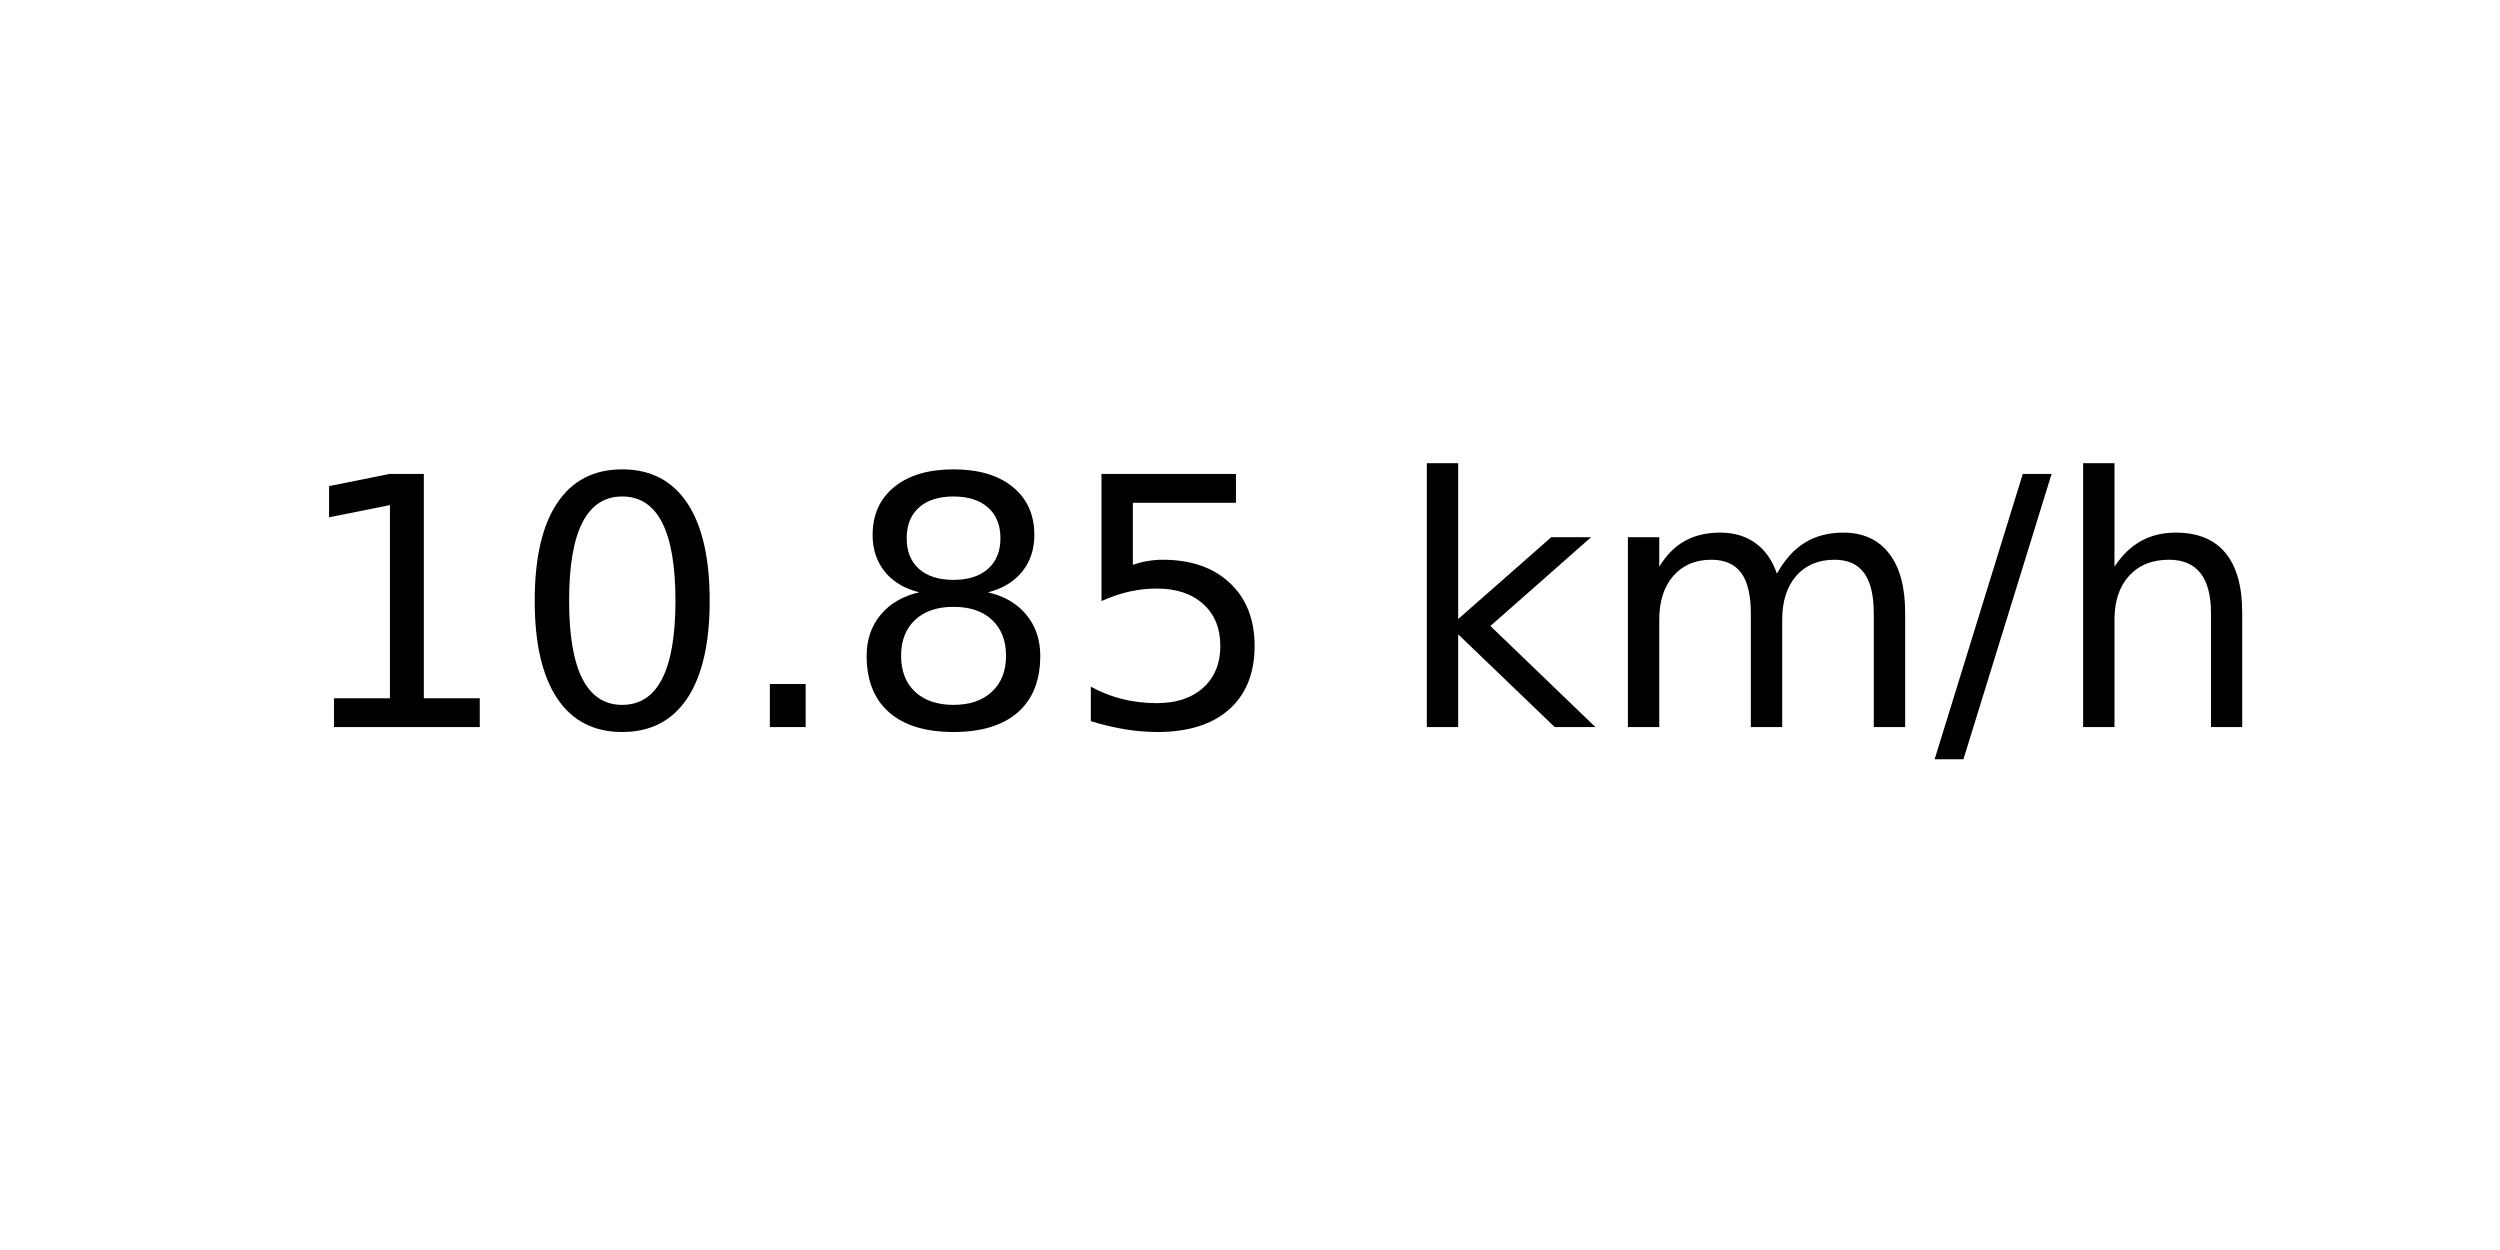
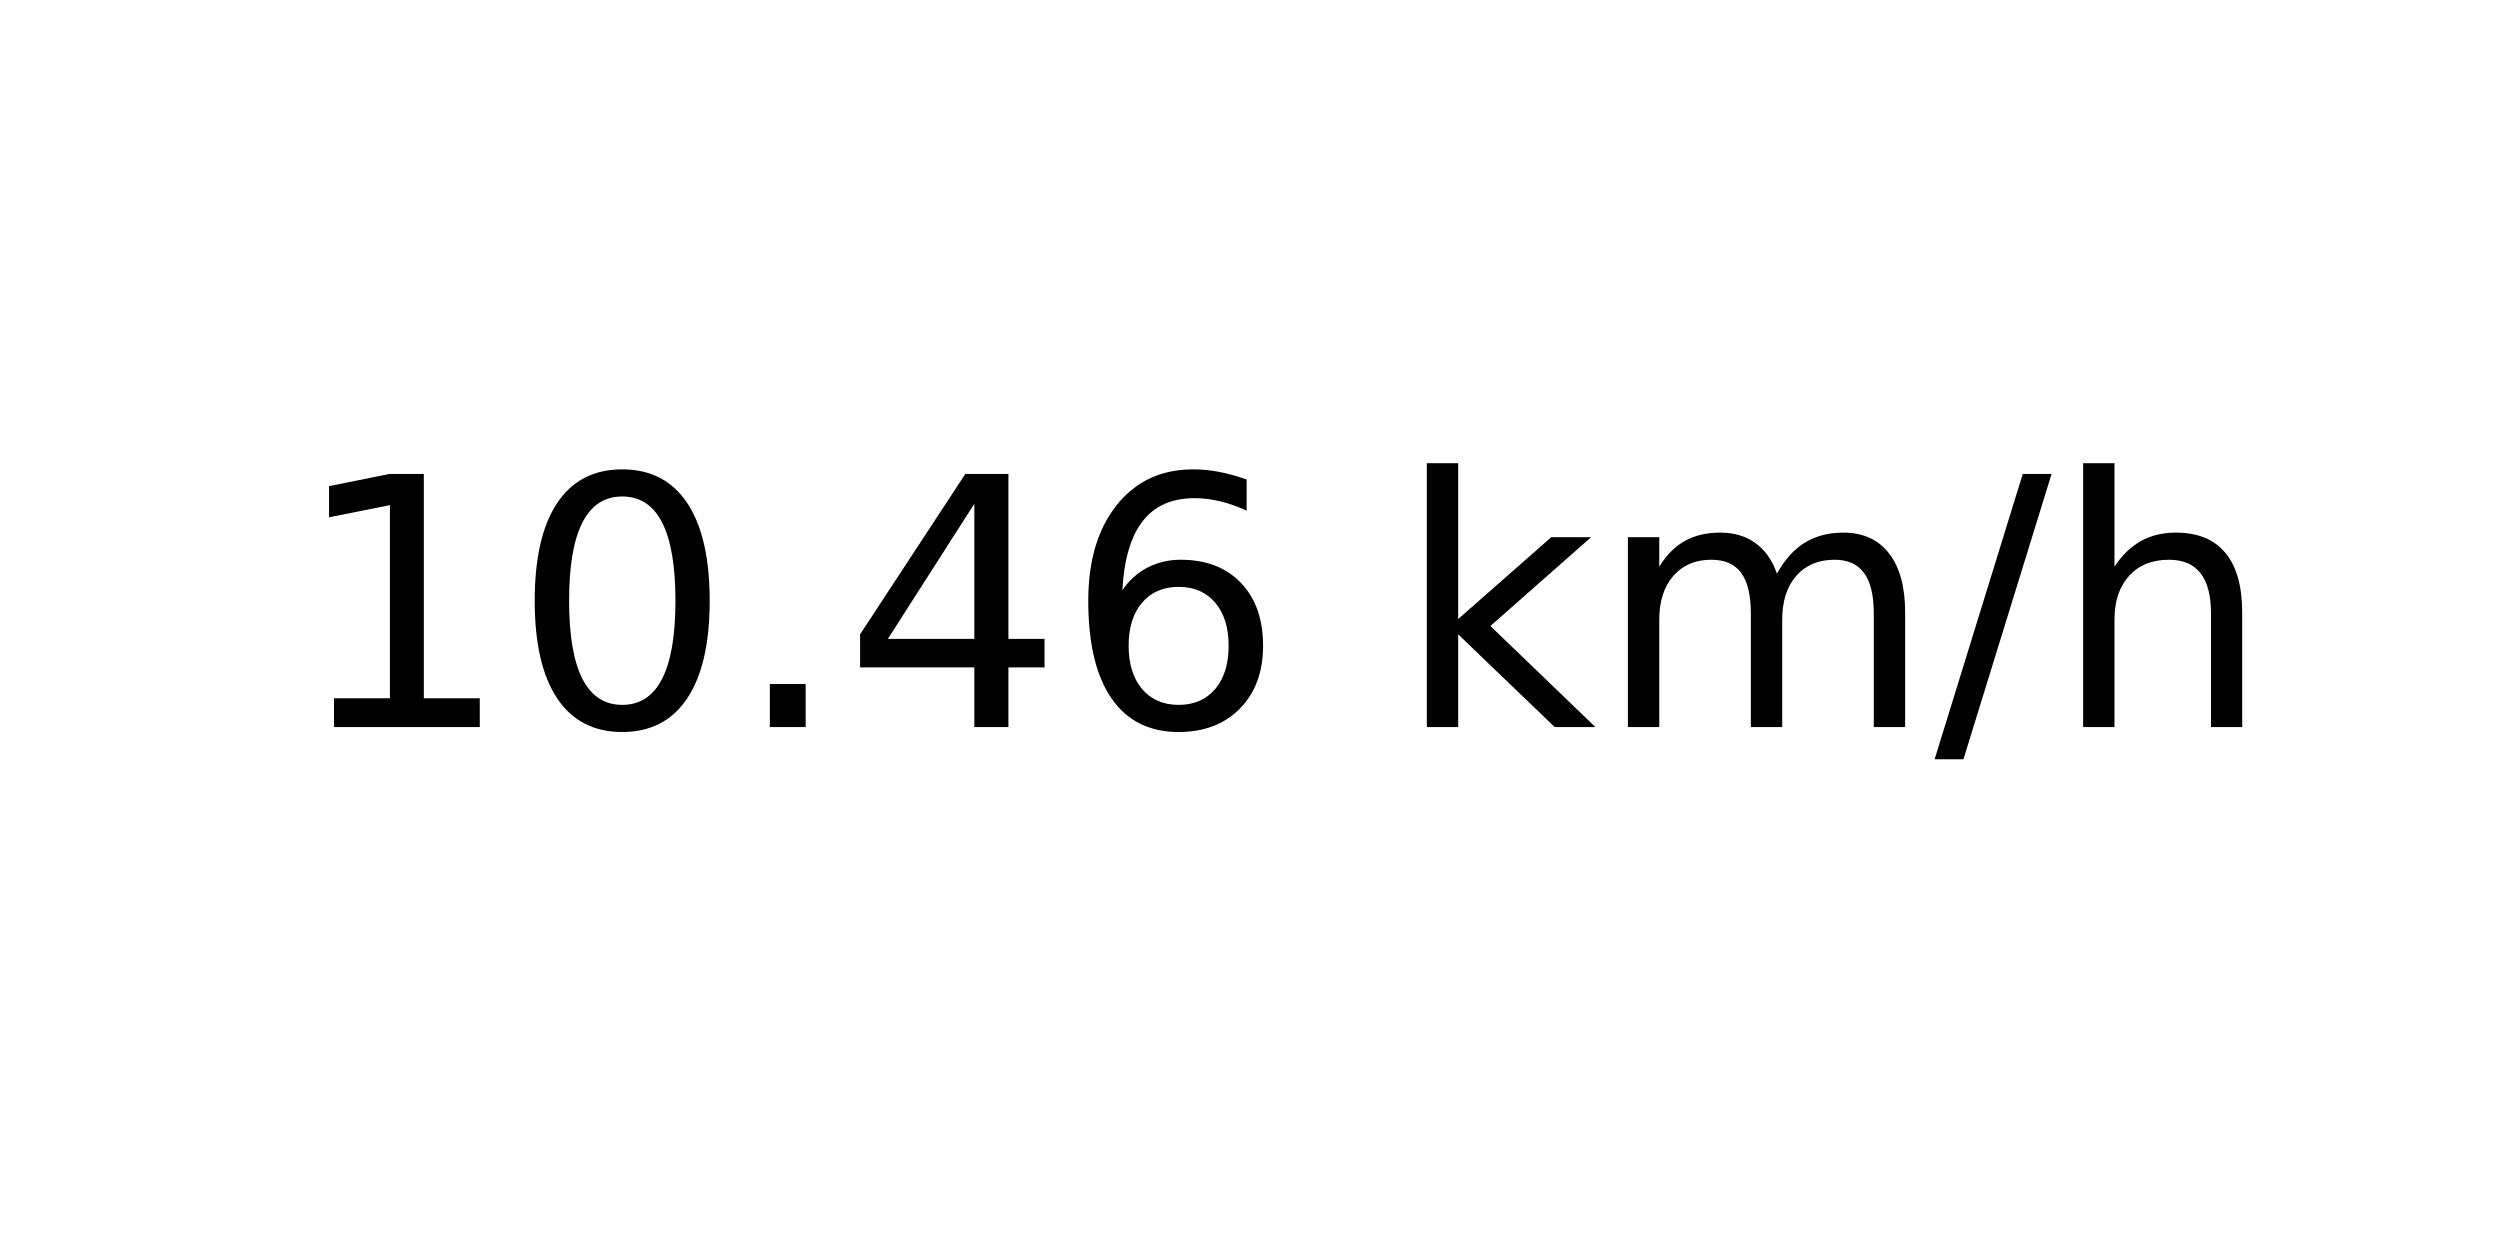
<svg xmlns="http://www.w3.org/2000/svg" xmlns:xlink="http://www.w3.org/1999/xlink" width="72pt" height="36pt" viewBox="0 0 72 36" version="1.1">
  <defs>
    <style type="text/css">*{stroke-linejoin: round; stroke-linecap: butt}</style>
  </defs>
  <g id="figure_1">
    <g id="axes_1">
      <g id="text_1">
        <g transform="translate(8.378125 20.93937) scale(0.1 -0.1)">
          <defs>
            <path id="DejaVuSans-31" d="M 794 531  L 1825 531  L 1825 4091  L 703 3866  L 703 4441  L 1819 4666  L 2450 4666  L 2450 531  L 3481 531  L 3481 0  L 794 0  L 794 531  z " transform="scale(0.015625)" />
            <path id="DejaVuSans-30" d="M 2034 4250  Q 1547 4250 1301 3770  Q 1056 3291 1056 2328  Q 1056 1369 1301 889  Q 1547 409 2034 409  Q 2525 409 2770 889  Q 3016 1369 3016 2328  Q 3016 3291 2770 3770  Q 2525 4250 2034 4250  z M 2034 4750  Q 2819 4750 3233 4129  Q 3647 3509 3647 2328  Q 3647 1150 3233 529  Q 2819 -91 2034 -91  Q 1250 -91 836 529  Q 422 1150 422 2328  Q 422 3509 836 4129  Q 1250 4750 2034 4750  z " transform="scale(0.015625)" />
            <path id="DejaVuSans-2e" d="M 684 794  L 1344 794  L 1344 0  L 684 0  L 684 794  z " transform="scale(0.015625)" />
-             <path id="DejaVuSans-38" d="M 2034 2216  Q 1584 2216 1326 1975  Q 1069 1734 1069 1313  Q 1069 891 1326 650  Q 1584 409 2034 409  Q 2484 409 2743 651  Q 3003 894 3003 1313  Q 3003 1734 2745 1975  Q 2488 2216 2034 2216  z M 1403 2484  Q 997 2584 770 2862  Q 544 3141 544 3541  Q 544 4100 942 4425  Q 1341 4750 2034 4750  Q 2731 4750 3128 4425  Q 3525 4100 3525 3541  Q 3525 3141 3298 2862  Q 3072 2584 2669 2484  Q 3125 2378 3379 2068  Q 3634 1759 3634 1313  Q 3634 634 3220 271  Q 2806 -91 2034 -91  Q 1263 -91 848 271  Q 434 634 434 1313  Q 434 1759 690 2068  Q 947 2378 1403 2484  z M 1172 3481  Q 1172 3119 1398 2916  Q 1625 2713 2034 2713  Q 2441 2713 2670 2916  Q 2900 3119 2900 3481  Q 2900 3844 2670 4047  Q 2441 4250 2034 4250  Q 1625 4250 1398 4047  Q 1172 3844 1172 3481  z " transform="scale(0.015625)" />
-             <path id="DejaVuSans-35" d="M 691 4666  L 3169 4666  L 3169 4134  L 1269 4134  L 1269 2991  Q 1406 3038 1543 3061  Q 1681 3084 1819 3084  Q 2600 3084 3056 2656  Q 3513 2228 3513 1497  Q 3513 744 3044 326  Q 2575 -91 1722 -91  Q 1428 -91 1123 -41  Q 819 9 494 109  L 494 744  Q 775 591 1075 516  Q 1375 441 1709 441  Q 2250 441 2565 725  Q 2881 1009 2881 1497  Q 2881 1984 2565 2268  Q 2250 2553 1709 2553  Q 1456 2553 1204 2497  Q 953 2441 691 2322  L 691 4666  z " transform="scale(0.015625)" />
+             <path id="DejaVuSans-34" d="M 2419 4116  L 825 1625  L 2419 1625  L 2419 4116  z M 2253 4666  L 3047 4666  L 3047 1625  L 3713 1625  L 3713 1100  L 3047 1100  L 3047 0  L 2419 0  L 2419 1100  L 313 1100  L 313 1709  L 2253 4666  z " transform="scale(0.015625)" />
+             <path id="DejaVuSans-36" d="M 2113 2584  Q 1688 2584 1439 2293  Q 1191 2003 1191 1497  Q 1191 994 1439 701  Q 1688 409 2113 409  Q 2538 409 2786 701  Q 3034 994 3034 1497  Q 3034 2003 2786 2293  Q 2538 2584 2113 2584  z M 3366 4563  L 3366 3988  Q 3128 4100 2886 4159  Q 2644 4219 2406 4219  Q 1781 4219 1451 3797  Q 1122 3375 1075 2522  Q 1259 2794 1537 2939  Q 1816 3084 2150 3084  Q 2853 3084 3261 2657  Q 3669 2231 3669 1497  Q 3669 778 3244 343  Q 2819 -91 2113 -91  Q 1303 -91 875 529  Q 447 1150 447 2328  Q 447 3434 972 4092  Q 1497 4750 2381 4750  Q 2619 4750 2861 4703  Q 3103 4656 3366 4563  z " transform="scale(0.015625)" />
            <path id="DejaVuSans-20" transform="scale(0.015625)" />
            <path id="DejaVuSans-6b" d="M 581 4863  L 1159 4863  L 1159 1991  L 2875 3500  L 3609 3500  L 1753 1863  L 3688 0  L 2938 0  L 1159 1709  L 1159 0  L 581 0  L 581 4863  z " transform="scale(0.015625)" />
            <path id="DejaVuSans-6d" d="M 3328 2828  Q 3544 3216 3844 3400  Q 4144 3584 4550 3584  Q 5097 3584 5394 3201  Q 5691 2819 5691 2113  L 5691 0  L 5113 0  L 5113 2094  Q 5113 2597 4934 2840  Q 4756 3084 4391 3084  Q 3944 3084 3684 2787  Q 3425 2491 3425 1978  L 3425 0  L 2847 0  L 2847 2094  Q 2847 2600 2669 2842  Q 2491 3084 2119 3084  Q 1678 3084 1418 2786  Q 1159 2488 1159 1978  L 1159 0  L 581 0  L 581 3500  L 1159 3500  L 1159 2956  Q 1356 3278 1631 3431  Q 1906 3584 2284 3584  Q 2666 3584 2933 3390  Q 3200 3197 3328 2828  z " transform="scale(0.015625)" />
            <path id="DejaVuSans-2f" d="M 1625 4666  L 2156 4666  L 531 -594  L 0 -594  L 1625 4666  z " transform="scale(0.015625)" />
            <path id="DejaVuSans-68" d="M 3513 2113  L 3513 0  L 2938 0  L 2938 2094  Q 2938 2591 2744 2837  Q 2550 3084 2163 3084  Q 1697 3084 1428 2787  Q 1159 2491 1159 1978  L 1159 0  L 581 0  L 581 4863  L 1159 4863  L 1159 2956  Q 1366 3272 1645 3428  Q 1925 3584 2291 3584  Q 2894 3584 3203 3211  Q 3513 2838 3513 2113  z " transform="scale(0.015625)" />
          </defs>
          <use xlink:href="#DejaVuSans-31" />
          <use xlink:href="#DejaVuSans-30" x="63.623" />
          <use xlink:href="#DejaVuSans-2e" x="127.246" />
-           <use xlink:href="#DejaVuSans-38" x="159.033" />
-           <use xlink:href="#DejaVuSans-35" x="222.656" />
+           <use xlink:href="#DejaVuSans-34" x="159.033" />
+           <use xlink:href="#DejaVuSans-36" x="222.656" />
          <use xlink:href="#DejaVuSans-20" x="286.279" />
          <use xlink:href="#DejaVuSans-6b" x="318.066" />
          <use xlink:href="#DejaVuSans-6d" x="375.977" />
          <use xlink:href="#DejaVuSans-2f" x="473.389" />
          <use xlink:href="#DejaVuSans-68" x="507.08" />
        </g>
      </g>
    </g>
  </g>
</svg>
